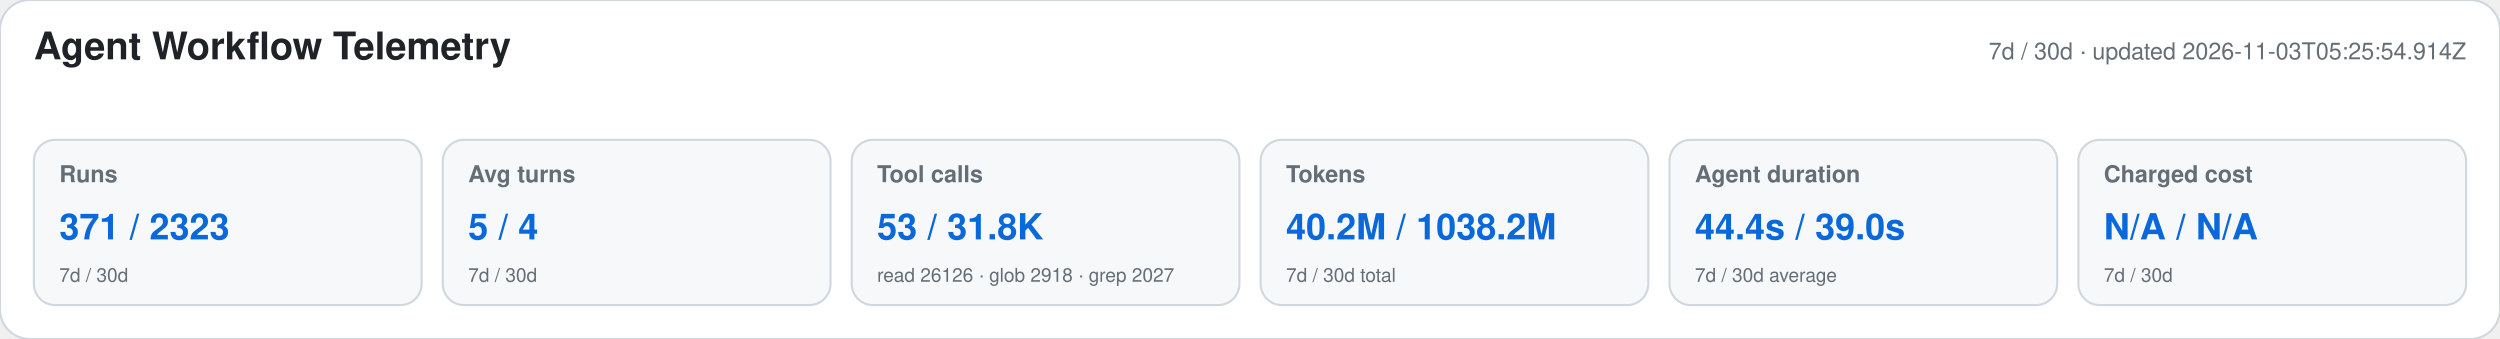
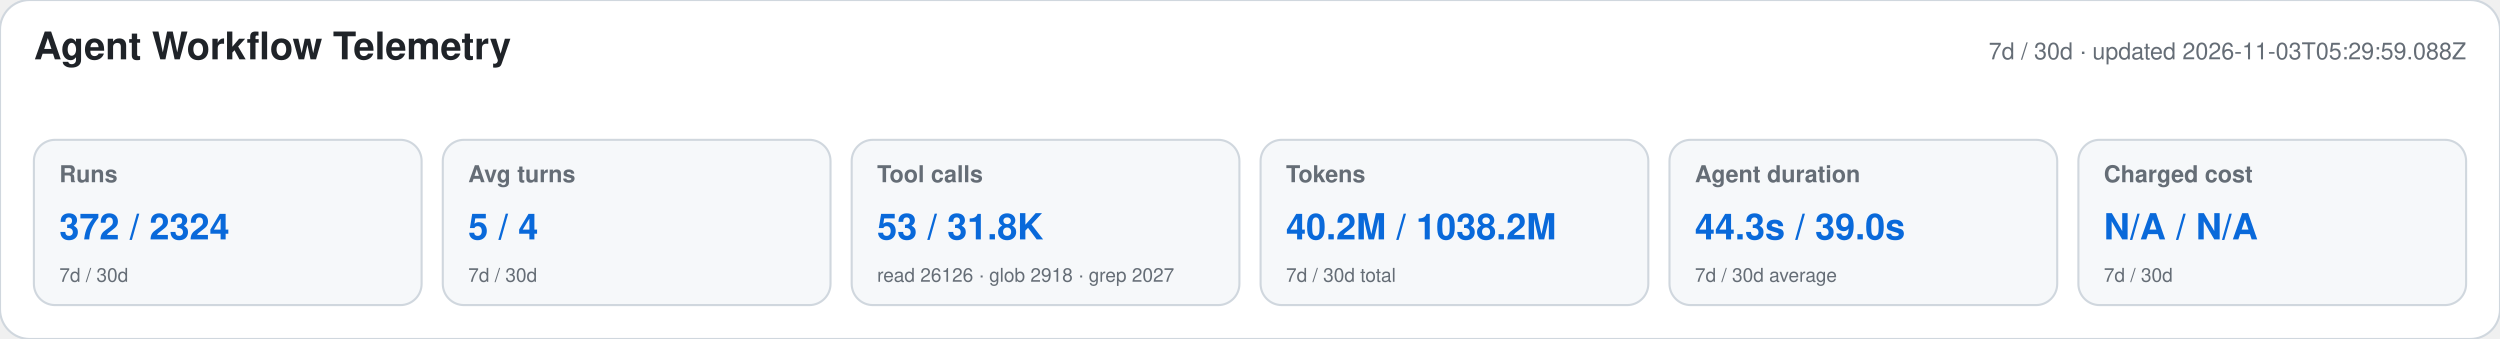
<svg xmlns="http://www.w3.org/2000/svg" width="1180" height="160" viewBox="0 0 1180 160" role="img" aria-labelledby="title desc">
  <style>text{font-family:-apple-system,BlinkMacSystemFont,"Segoe UI",Helvetica,Arial,sans-serif}.heading{font-size:18px;font-weight:650;fill:#1f2328}.meta,.label,.secondary{fill:#656d76}.meta,.label{font-size:11px}.label{font-weight:600}.primary{font-size:17px;font-weight:700;fill:#0969da}.secondary{font-size:9px}</style>
  <rect width="1180" height="160" rx="14" fill="#ffffff" stroke="#d0d7de" />
  <text x="16" y="28" class="heading">Agent Workflow Telemetry</text>
-   <text x="1164" y="28" text-anchor="end" class="meta">7d / 30d · updated 2026-11-03T05:25:54.914Z</text>
+   <text x="1164" y="28" text-anchor="end" class="meta">7d / 30d · updated 2026-11-03T05:29:59.088Z</text>
  <g>
    <rect x="16" y="66" width="183" height="78" rx="10" fill="#f6f8fa" stroke="#d0d7de" />
    <text x="28" y="86" class="label">Runs</text>
-     <text x="28" y="113" class="primary">371 / 2323</text>
+     <text x="28" y="113" class="primary">372 / 2324</text>
    <text x="28" y="133" class="secondary">7d / 30d</text>
  </g>
  <g>
    <rect x="209" y="66" width="183" height="78" rx="10" fill="#f6f8fa" stroke="#d0d7de" />
    <text x="221" y="86" class="label">Avg turns</text>
    <text x="221" y="113" class="primary">5 / 4</text>
    <text x="221" y="133" class="secondary">7d / 30d</text>
  </g>
  <g>
    <rect x="402" y="66" width="183" height="78" rx="10" fill="#f6f8fa" stroke="#d0d7de" />
    <text x="414" y="86" class="label">Tool calls</text>
    <text x="414" y="113" class="primary">53 / 31.8K</text>
    <text x="414" y="133" class="secondary">read 26126 · glob 2918 · grep 2027</text>
  </g>
  <g>
    <rect x="595" y="66" width="183" height="78" rx="10" fill="#f6f8fa" stroke="#d0d7de" />
    <text x="607" y="86" class="label">Tokens</text>
    <text x="607" y="113" class="primary">40.2M / 1038.2M</text>
    <text x="607" y="133" class="secondary">7d / 30d total</text>
  </g>
  <g>
    <rect x="788" y="66" width="183" height="78" rx="10" fill="#f6f8fa" stroke="#d0d7de" />
    <text x="800" y="86" class="label">Agent duration</text>
-     <text x="800" y="113" class="primary">44.4s / 39.0s</text>
+     <text x="800" y="113" class="primary">44.3s / 39.0s</text>
    <text x="800" y="133" class="secondary">7d / 30d average</text>
  </g>
  <g>
    <rect x="981" y="66" width="183" height="78" rx="10" fill="#f6f8fa" stroke="#d0d7de" />
    <text x="993" y="86" class="label">Charged cost</text>
    <text x="993" y="113" class="primary">N/A / N/A</text>
    <text x="993" y="133" class="secondary">7d / 30d</text>
  </g>
</svg>
